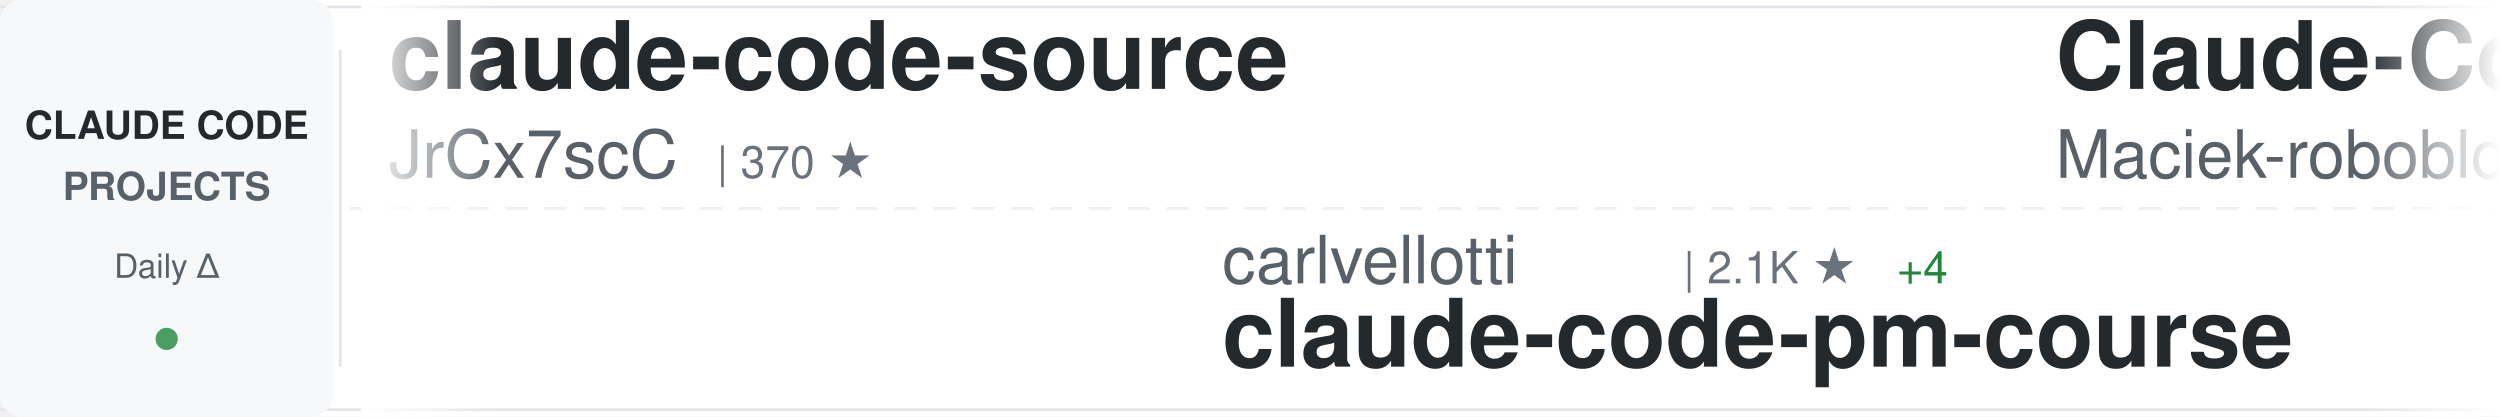
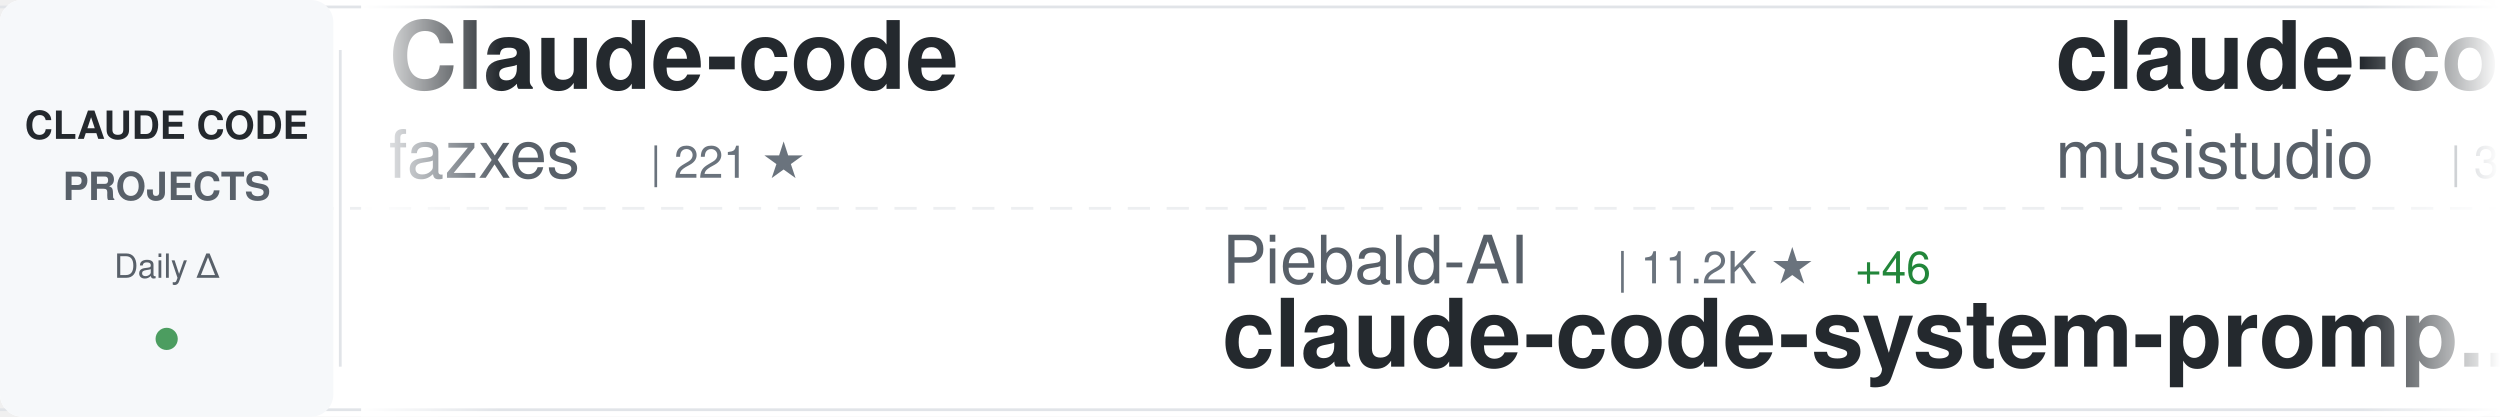
<svg xmlns="http://www.w3.org/2000/svg" width="900" height="150">
  <defs>
    <linearGradient id="awesomeLeftFade" x1="0%" y1="0%" x2="100%" y2="0%">
      <stop offset="0%" style="stop-color:#ffffff;stop-opacity:1" />
      <stop offset="100%" style="stop-color:#ffffff;stop-opacity:0" />
    </linearGradient>
    <linearGradient id="awesomeRightFade" x1="0%" y1="0%" x2="100%" y2="0%">
      <stop offset="0%" style="stop-color:#ffffff;stop-opacity:0" />
      <stop offset="100%" style="stop-color:#ffffff;stop-opacity:1" />
    </linearGradient>
  </defs>
  <rect width="900" height="150" fill="#ffffff" rx="8" />
  <rect x="0" y="2" width="900" height="1" fill="#e1e4e8" />
  <rect x="0" y="147" width="900" height="1" fill="#e1e4e8" />
  <line x1="0" y1="75" x2="900" y2="75" stroke="#e1e4e8" stroke-width="1" stroke-dasharray="8 6" opacity="0.6" />
  <rect x="0" y="0" width="120" height="150" fill="#f6f8fa" rx="8" />
  <text x="60" y="50" font-family="-apple-system, BlinkMacSystemFont, 'Segoe UI', Helvetica, Arial, sans-serif" font-size="14" font-weight="600" fill="#24292e" text-anchor="middle">CLAUDE CODE</text>
  <text x="60" y="72" font-family="-apple-system, BlinkMacSystemFont, 'Segoe UI', Helvetica, Arial, sans-serif" font-size="14" font-weight="600" fill="#586069" text-anchor="middle">PROJECTS</text>
  <text x="60" y="100" font-family="-apple-system, BlinkMacSystemFont, 'Segoe UI', Helvetica, Arial, sans-serif" font-size="12" font-weight="500" fill="#586069" text-anchor="middle">Daily Δ</text>
  <circle cx="60" cy="122" r="4" fill="#22863a" opacity="0.8" />
  <rect x="122" y="18" width="1" height="114" fill="#e1e4e8" />
  <clipPath id="awesomeTickerClip">
    <rect x="130" y="0" width="770" height="150" />
  </clipPath>
  <g clip-path="url(#awesomeTickerClip)">
    <g id="awesomeTickerItems">
      <animateTransform attributeName="transform" attributeType="XML" type="translate" from="0 0" to="-3000 0" dur="54s" repeatCount="indefinite" />
      <g transform="translate(0, 0)">
-         <text x="140" y="32" font-family="-apple-system, BlinkMacSystemFont, 'Segoe UI', Helvetica, Arial, sans-serif" font-size="34" font-weight="600" fill="#24292e">claude-code-source</text>
-         <text x="140" y="64" font-family="-apple-system, BlinkMacSystemFont, 'Segoe UI', Helvetica, Arial, sans-serif" font-size="24" font-weight="400" fill="#586069">JrCx7scC</text>
-         <text x="258" y="64" font-family="-apple-system, BlinkMacSystemFont, 'Segoe UI', Helvetica, Arial, sans-serif" font-size="16" font-weight="500" fill="#6a737d">| 370 ★</text>
+         <text x="140" y="32" font-family="-apple-system, BlinkMacSystemFont, 'Segoe UI', Helvetica, Arial, sans-serif" font-size="34" font-weight="600" fill="#24292e">Claude-code</text>
+         <text x="140" y="64" font-family="-apple-system, BlinkMacSystemFont, 'Segoe UI', Helvetica, Arial, sans-serif" font-size="24" font-weight="400" fill="#586069">fazxes</text>
+         <text x="234" y="64" font-family="-apple-system, BlinkMacSystemFont, 'Segoe UI', Helvetica, Arial, sans-serif" font-size="16" font-weight="500" fill="#6a737d">| 221 ★</text>
      </g>
      <g transform="translate(300, 0)">
-         <text x="140" y="102" font-family="-apple-system, BlinkMacSystemFont, 'Segoe UI', Helvetica, Arial, sans-serif" font-size="24" font-weight="400" fill="#586069">carlvellotti</text>
-         <text x="306" y="102" font-family="-apple-system, BlinkMacSystemFont, 'Segoe UI', Helvetica, Arial, sans-serif" font-size="16" font-weight="500" fill="#6a737d">| 2.1K ★</text>
-         <text x="383" y="102" font-family="-apple-system, BlinkMacSystemFont, 'Segoe UI', Helvetica, Arial, sans-serif" font-size="16" font-weight="500" fill="#22863a"> +4</text>
-         <text x="140" y="132" font-family="-apple-system, BlinkMacSystemFont, 'Segoe UI', Helvetica, Arial, sans-serif" font-size="34" font-weight="600" fill="#24292e">claude-code-pm-course</text>
+         <text x="140" y="102" font-family="-apple-system, BlinkMacSystemFont, 'Segoe UI', Helvetica, Arial, sans-serif" font-size="24" font-weight="400" fill="#586069">Piebald-AI</text>
+         <text x="282" y="102" font-family="-apple-system, BlinkMacSystemFont, 'Segoe UI', Helvetica, Arial, sans-serif" font-size="16" font-weight="500" fill="#6a737d">| 11.2K ★</text>
+         <text x="368" y="102" font-family="-apple-system, BlinkMacSystemFont, 'Segoe UI', Helvetica, Arial, sans-serif" font-size="16" font-weight="500" fill="#22863a"> +46</text>
+         <text x="140" y="132" font-family="-apple-system, BlinkMacSystemFont, 'Segoe UI', Helvetica, Arial, sans-serif" font-size="34" font-weight="600" fill="#24292e">claude-code-system-promp...</text>
      </g>
      <g transform="translate(600, 0)">
-         <text x="140" y="32" font-family="-apple-system, BlinkMacSystemFont, 'Segoe UI', Helvetica, Arial, sans-serif" font-size="34" font-weight="600" fill="#24292e">Claude-Code-Usage-Monito...</text>
-         <text x="140" y="64" font-family="-apple-system, BlinkMacSystemFont, 'Segoe UI', Helvetica, Arial, sans-serif" font-size="24" font-weight="400" fill="#586069">Maciek-roboblog</text>
-         <text x="342" y="64" font-family="-apple-system, BlinkMacSystemFont, 'Segoe UI', Helvetica, Arial, sans-serif" font-size="16" font-weight="500" fill="#6a737d">| 8.2K ★</text>
-         <text x="419" y="64" font-family="-apple-system, BlinkMacSystemFont, 'Segoe UI', Helvetica, Arial, sans-serif" font-size="16" font-weight="500" fill="#22863a"> +10</text>
+         <text x="140" y="32" font-family="-apple-system, BlinkMacSystemFont, 'Segoe UI', Helvetica, Arial, sans-serif" font-size="34" font-weight="600" fill="#24292e">claude-code-router</text>
+         <text x="140" y="64" font-family="-apple-system, BlinkMacSystemFont, 'Segoe UI', Helvetica, Arial, sans-serif" font-size="24" font-weight="400" fill="#586069">musistudio</text>
+         <text x="282" y="64" font-family="-apple-system, BlinkMacSystemFont, 'Segoe UI', Helvetica, Arial, sans-serif" font-size="16" font-weight="500" fill="#6a737d">| 35.0K ★</text>
+         <text x="368" y="64" font-family="-apple-system, BlinkMacSystemFont, 'Segoe UI', Helvetica, Arial, sans-serif" font-size="16" font-weight="500" fill="#22863a"> +36</text>
      </g>
      <g transform="translate(900, 0)">
-         <text x="140" y="102" font-family="-apple-system, BlinkMacSystemFont, 'Segoe UI', Helvetica, Arial, sans-serif" font-size="24" font-weight="400" fill="#586069">disler</text>
-         <text x="234" y="102" font-family="-apple-system, BlinkMacSystemFont, 'Segoe UI', Helvetica, Arial, sans-serif" font-size="16" font-weight="500" fill="#6a737d">| 1.4K ★</text>
-         <text x="311" y="102" font-family="-apple-system, BlinkMacSystemFont, 'Segoe UI', Helvetica, Arial, sans-serif" font-size="16" font-weight="500" fill="#22863a"> +4</text>
-         <text x="140" y="132" font-family="-apple-system, BlinkMacSystemFont, 'Segoe UI', Helvetica, Arial, sans-serif" font-size="34" font-weight="600" fill="#24292e">pi-vs-claude-code</text>
+         <text x="140" y="102" font-family="-apple-system, BlinkMacSystemFont, 'Segoe UI', Helvetica, Arial, sans-serif" font-size="24" font-weight="400" fill="#586069">Pimzino</text>
+         <text x="246" y="102" font-family="-apple-system, BlinkMacSystemFont, 'Segoe UI', Helvetica, Arial, sans-serif" font-size="16" font-weight="500" fill="#6a737d">| 3.8K ★</text>
+         <text x="323" y="102" font-family="-apple-system, BlinkMacSystemFont, 'Segoe UI', Helvetica, Arial, sans-serif" font-size="16" font-weight="500" fill="#22863a"> +2</text>
+         <text x="140" y="132" font-family="-apple-system, BlinkMacSystemFont, 'Segoe UI', Helvetica, Arial, sans-serif" font-size="34" font-weight="600" fill="#24292e">claude-code-spec-workflo...</text>
      </g>
      <g transform="translate(1200, 0)">
-         <text x="140" y="32" font-family="-apple-system, BlinkMacSystemFont, 'Segoe UI', Helvetica, Arial, sans-serif" font-size="34" font-weight="600" fill="#24292e">claude-code-system-promp...</text>
-         <text x="140" y="64" font-family="-apple-system, BlinkMacSystemFont, 'Segoe UI', Helvetica, Arial, sans-serif" font-size="24" font-weight="400" fill="#586069">Piebald-AI</text>
-         <text x="282" y="64" font-family="-apple-system, BlinkMacSystemFont, 'Segoe UI', Helvetica, Arial, sans-serif" font-size="16" font-weight="500" fill="#6a737d">| 11.1K ★</text>
-         <text x="368" y="64" font-family="-apple-system, BlinkMacSystemFont, 'Segoe UI', Helvetica, Arial, sans-serif" font-size="16" font-weight="500" fill="#22863a"> +53</text>
+         <text x="140" y="32" font-family="-apple-system, BlinkMacSystemFont, 'Segoe UI', Helvetica, Arial, sans-serif" font-size="34" font-weight="600" fill="#24292e">claude_codex_bridge</text>
+         <text x="140" y="64" font-family="-apple-system, BlinkMacSystemFont, 'Segoe UI', Helvetica, Arial, sans-serif" font-size="24" font-weight="400" fill="#586069">SeemSeam</text>
+         <text x="258" y="64" font-family="-apple-system, BlinkMacSystemFont, 'Segoe UI', Helvetica, Arial, sans-serif" font-size="16" font-weight="500" fill="#6a737d">| 3.0K ★</text>
+         <text x="335" y="64" font-family="-apple-system, BlinkMacSystemFont, 'Segoe UI', Helvetica, Arial, sans-serif" font-size="16" font-weight="500" fill="#22863a"> +17</text>
      </g>
      <g transform="translate(1500, 0)">
-         <text x="140" y="102" font-family="-apple-system, BlinkMacSystemFont, 'Segoe UI', Helvetica, Arial, sans-serif" font-size="24" font-weight="400" fill="#586069">jeremylongshore</text>
-         <text x="342" y="102" font-family="-apple-system, BlinkMacSystemFont, 'Segoe UI', Helvetica, Arial, sans-serif" font-size="16" font-weight="500" fill="#6a737d">| 2.4K ★</text>
-         <text x="419" y="102" font-family="-apple-system, BlinkMacSystemFont, 'Segoe UI', Helvetica, Arial, sans-serif" font-size="16" font-weight="500" fill="#22863a"> +6</text>
-         <text x="140" y="132" font-family="-apple-system, BlinkMacSystemFont, 'Segoe UI', Helvetica, Arial, sans-serif" font-size="34" font-weight="600" fill="#24292e">claude-code-plugins-plus...</text>
+         <text x="140" y="102" font-family="-apple-system, BlinkMacSystemFont, 'Segoe UI', Helvetica, Arial, sans-serif" font-size="24" font-weight="400" fill="#586069">liuup</text>
+         <text x="222" y="102" font-family="-apple-system, BlinkMacSystemFont, 'Segoe UI', Helvetica, Arial, sans-serif" font-size="16" font-weight="500" fill="#6a737d">| 3.2K ★</text>
+         <text x="299" y="102" font-family="-apple-system, BlinkMacSystemFont, 'Segoe UI', Helvetica, Arial, sans-serif" font-size="16" font-weight="500" fill="#22863a"> +19</text>
+         <text x="140" y="132" font-family="-apple-system, BlinkMacSystemFont, 'Segoe UI', Helvetica, Arial, sans-serif" font-size="34" font-weight="600" fill="#24292e">claude-code-analysis</text>
      </g>
      <g transform="translate(1800, 0)">
-         <text x="140" y="32" font-family="-apple-system, BlinkMacSystemFont, 'Segoe UI', Helvetica, Arial, sans-serif" font-size="34" font-weight="600" fill="#24292e">claude-code-cli</text>
-         <text x="140" y="64" font-family="-apple-system, BlinkMacSystemFont, 'Segoe UI', Helvetica, Arial, sans-serif" font-size="24" font-weight="400" fill="#586069">huangserva</text>
-         <text x="282" y="64" font-family="-apple-system, BlinkMacSystemFont, 'Segoe UI', Helvetica, Arial, sans-serif" font-size="16" font-weight="500" fill="#6a737d">| 604 ★</text>
+         <text x="140" y="32" font-family="-apple-system, BlinkMacSystemFont, 'Segoe UI', Helvetica, Arial, sans-serif" font-size="34" font-weight="600" fill="#24292e">claude-code-proxy</text>
+         <text x="140" y="64" font-family="-apple-system, BlinkMacSystemFont, 'Segoe UI', Helvetica, Arial, sans-serif" font-size="24" font-weight="400" fill="#586069">1rgs</text>
+         <text x="210" y="64" font-family="-apple-system, BlinkMacSystemFont, 'Segoe UI', Helvetica, Arial, sans-serif" font-size="16" font-weight="500" fill="#6a737d">| 3.6K ★</text>
+         <text x="287" y="64" font-family="-apple-system, BlinkMacSystemFont, 'Segoe UI', Helvetica, Arial, sans-serif" font-size="16" font-weight="500" fill="#22863a"> +1</text>
      </g>
      <g transform="translate(2100, 0)">
-         <text x="140" y="102" font-family="-apple-system, BlinkMacSystemFont, 'Segoe UI', Helvetica, Arial, sans-serif" font-size="24" font-weight="400" fill="#586069">Njengah</text>
-         <text x="246" y="102" font-family="-apple-system, BlinkMacSystemFont, 'Segoe UI', Helvetica, Arial, sans-serif" font-size="16" font-weight="500" fill="#6a737d">| 1.8K ★</text>
-         <text x="140" y="132" font-family="-apple-system, BlinkMacSystemFont, 'Segoe UI', Helvetica, Arial, sans-serif" font-size="34" font-weight="600" fill="#24292e">claude-code-cheat-sheet</text>
+         <text x="140" y="102" font-family="-apple-system, BlinkMacSystemFont, 'Segoe UI', Helvetica, Arial, sans-serif" font-size="24" font-weight="400" fill="#586069">anthropics</text>
+         <text x="282" y="102" font-family="-apple-system, BlinkMacSystemFont, 'Segoe UI', Helvetica, Arial, sans-serif" font-size="16" font-weight="500" fill="#6a737d">| 5.3K ★</text>
+         <text x="359" y="102" font-family="-apple-system, BlinkMacSystemFont, 'Segoe UI', Helvetica, Arial, sans-serif" font-size="16" font-weight="500" fill="#22863a"> +10</text>
+         <text x="140" y="132" font-family="-apple-system, BlinkMacSystemFont, 'Segoe UI', Helvetica, Arial, sans-serif" font-size="34" font-weight="600" fill="#24292e">claude-code-security-rev...</text>
      </g>
      <g transform="translate(2400, 0)">
-         <text x="140" y="32" font-family="-apple-system, BlinkMacSystemFont, 'Segoe UI', Helvetica, Arial, sans-serif" font-size="34" font-weight="600" fill="#24292e">claude-code-tips</text>
-         <text x="140" y="64" font-family="-apple-system, BlinkMacSystemFont, 'Segoe UI', Helvetica, Arial, sans-serif" font-size="24" font-weight="400" fill="#586069">ykdojo</text>
-         <text x="234" y="64" font-family="-apple-system, BlinkMacSystemFont, 'Segoe UI', Helvetica, Arial, sans-serif" font-size="16" font-weight="500" fill="#6a737d">| 8.8K ★</text>
-         <text x="311" y="64" font-family="-apple-system, BlinkMacSystemFont, 'Segoe UI', Helvetica, Arial, sans-serif" font-size="16" font-weight="500" fill="#22863a"> +41</text>
+         <text x="140" y="32" font-family="-apple-system, BlinkMacSystemFont, 'Segoe UI', Helvetica, Arial, sans-serif" font-size="34" font-weight="600" fill="#24292e">claude-code-settings</text>
+         <text x="140" y="64" font-family="-apple-system, BlinkMacSystemFont, 'Segoe UI', Helvetica, Arial, sans-serif" font-size="24" font-weight="400" fill="#586069">feiskyer</text>
+         <text x="258" y="64" font-family="-apple-system, BlinkMacSystemFont, 'Segoe UI', Helvetica, Arial, sans-serif" font-size="16" font-weight="500" fill="#6a737d">| 1.6K ★</text>
+         <text x="335" y="64" font-family="-apple-system, BlinkMacSystemFont, 'Segoe UI', Helvetica, Arial, sans-serif" font-size="16" font-weight="500" fill="#22863a"> +1</text>
      </g>
      <g transform="translate(2700, 0)">
-         <text x="140" y="102" font-family="-apple-system, BlinkMacSystemFont, 'Segoe UI', Helvetica, Arial, sans-serif" font-size="24" font-weight="400" fill="#586069">Chachamaru127</text>
-         <text x="318" y="102" font-family="-apple-system, BlinkMacSystemFont, 'Segoe UI', Helvetica, Arial, sans-serif" font-size="16" font-weight="500" fill="#6a737d">| 2.8K ★</text>
-         <text x="395" y="102" font-family="-apple-system, BlinkMacSystemFont, 'Segoe UI', Helvetica, Arial, sans-serif" font-size="16" font-weight="500" fill="#22863a"> +17</text>
-         <text x="140" y="132" font-family="-apple-system, BlinkMacSystemFont, 'Segoe UI', Helvetica, Arial, sans-serif" font-size="34" font-weight="600" fill="#24292e">claude-code-harness</text>
+         <text x="140" y="102" font-family="-apple-system, BlinkMacSystemFont, 'Segoe UI', Helvetica, Arial, sans-serif" font-size="24" font-weight="400" fill="#586069">shareAI-lab</text>
+         <text x="294" y="102" font-family="-apple-system, BlinkMacSystemFont, 'Segoe UI', Helvetica, Arial, sans-serif" font-size="16" font-weight="500" fill="#6a737d">| 67.0K ★</text>
+         <text x="380" y="102" font-family="-apple-system, BlinkMacSystemFont, 'Segoe UI', Helvetica, Arial, sans-serif" font-size="16" font-weight="500" fill="#22863a"> +290</text>
+         <text x="140" y="132" font-family="-apple-system, BlinkMacSystemFont, 'Segoe UI', Helvetica, Arial, sans-serif" font-size="34" font-weight="600" fill="#24292e">learn-claude-code</text>
      </g>
      <g transform="translate(3000, 0)">
-         <text x="140" y="32" font-family="-apple-system, BlinkMacSystemFont, 'Segoe UI', Helvetica, Arial, sans-serif" font-size="34" font-weight="600" fill="#24292e">claude-code-source</text>
-         <text x="140" y="64" font-family="-apple-system, BlinkMacSystemFont, 'Segoe UI', Helvetica, Arial, sans-serif" font-size="24" font-weight="400" fill="#586069">JrCx7scC</text>
-         <text x="258" y="64" font-family="-apple-system, BlinkMacSystemFont, 'Segoe UI', Helvetica, Arial, sans-serif" font-size="16" font-weight="500" fill="#6a737d">| 370 ★</text>
+         <text x="140" y="32" font-family="-apple-system, BlinkMacSystemFont, 'Segoe UI', Helvetica, Arial, sans-serif" font-size="34" font-weight="600" fill="#24292e">Claude-code</text>
+         <text x="140" y="64" font-family="-apple-system, BlinkMacSystemFont, 'Segoe UI', Helvetica, Arial, sans-serif" font-size="24" font-weight="400" fill="#586069">fazxes</text>
+         <text x="234" y="64" font-family="-apple-system, BlinkMacSystemFont, 'Segoe UI', Helvetica, Arial, sans-serif" font-size="16" font-weight="500" fill="#6a737d">| 221 ★</text>
      </g>
      <g transform="translate(3300, 0)">
-         <text x="140" y="102" font-family="-apple-system, BlinkMacSystemFont, 'Segoe UI', Helvetica, Arial, sans-serif" font-size="24" font-weight="400" fill="#586069">carlvellotti</text>
-         <text x="306" y="102" font-family="-apple-system, BlinkMacSystemFont, 'Segoe UI', Helvetica, Arial, sans-serif" font-size="16" font-weight="500" fill="#6a737d">| 2.1K ★</text>
-         <text x="383" y="102" font-family="-apple-system, BlinkMacSystemFont, 'Segoe UI', Helvetica, Arial, sans-serif" font-size="16" font-weight="500" fill="#22863a"> +4</text>
-         <text x="140" y="132" font-family="-apple-system, BlinkMacSystemFont, 'Segoe UI', Helvetica, Arial, sans-serif" font-size="34" font-weight="600" fill="#24292e">claude-code-pm-course</text>
+         <text x="140" y="102" font-family="-apple-system, BlinkMacSystemFont, 'Segoe UI', Helvetica, Arial, sans-serif" font-size="24" font-weight="400" fill="#586069">Piebald-AI</text>
+         <text x="282" y="102" font-family="-apple-system, BlinkMacSystemFont, 'Segoe UI', Helvetica, Arial, sans-serif" font-size="16" font-weight="500" fill="#6a737d">| 11.2K ★</text>
+         <text x="368" y="102" font-family="-apple-system, BlinkMacSystemFont, 'Segoe UI', Helvetica, Arial, sans-serif" font-size="16" font-weight="500" fill="#22863a"> +46</text>
+         <text x="140" y="132" font-family="-apple-system, BlinkMacSystemFont, 'Segoe UI', Helvetica, Arial, sans-serif" font-size="34" font-weight="600" fill="#24292e">claude-code-system-promp...</text>
      </g>
      <g transform="translate(3600, 0)">
-         <text x="140" y="32" font-family="-apple-system, BlinkMacSystemFont, 'Segoe UI', Helvetica, Arial, sans-serif" font-size="34" font-weight="600" fill="#24292e">Claude-Code-Usage-Monito...</text>
-         <text x="140" y="64" font-family="-apple-system, BlinkMacSystemFont, 'Segoe UI', Helvetica, Arial, sans-serif" font-size="24" font-weight="400" fill="#586069">Maciek-roboblog</text>
-         <text x="342" y="64" font-family="-apple-system, BlinkMacSystemFont, 'Segoe UI', Helvetica, Arial, sans-serif" font-size="16" font-weight="500" fill="#6a737d">| 8.2K ★</text>
-         <text x="419" y="64" font-family="-apple-system, BlinkMacSystemFont, 'Segoe UI', Helvetica, Arial, sans-serif" font-size="16" font-weight="500" fill="#22863a"> +10</text>
+         <text x="140" y="32" font-family="-apple-system, BlinkMacSystemFont, 'Segoe UI', Helvetica, Arial, sans-serif" font-size="34" font-weight="600" fill="#24292e">claude-code-router</text>
+         <text x="140" y="64" font-family="-apple-system, BlinkMacSystemFont, 'Segoe UI', Helvetica, Arial, sans-serif" font-size="24" font-weight="400" fill="#586069">musistudio</text>
+         <text x="282" y="64" font-family="-apple-system, BlinkMacSystemFont, 'Segoe UI', Helvetica, Arial, sans-serif" font-size="16" font-weight="500" fill="#6a737d">| 35.0K ★</text>
+         <text x="368" y="64" font-family="-apple-system, BlinkMacSystemFont, 'Segoe UI', Helvetica, Arial, sans-serif" font-size="16" font-weight="500" fill="#22863a"> +36</text>
      </g>
      <g transform="translate(3900, 0)">
-         <text x="140" y="102" font-family="-apple-system, BlinkMacSystemFont, 'Segoe UI', Helvetica, Arial, sans-serif" font-size="24" font-weight="400" fill="#586069">disler</text>
-         <text x="234" y="102" font-family="-apple-system, BlinkMacSystemFont, 'Segoe UI', Helvetica, Arial, sans-serif" font-size="16" font-weight="500" fill="#6a737d">| 1.4K ★</text>
-         <text x="311" y="102" font-family="-apple-system, BlinkMacSystemFont, 'Segoe UI', Helvetica, Arial, sans-serif" font-size="16" font-weight="500" fill="#22863a"> +4</text>
-         <text x="140" y="132" font-family="-apple-system, BlinkMacSystemFont, 'Segoe UI', Helvetica, Arial, sans-serif" font-size="34" font-weight="600" fill="#24292e">pi-vs-claude-code</text>
+         <text x="140" y="102" font-family="-apple-system, BlinkMacSystemFont, 'Segoe UI', Helvetica, Arial, sans-serif" font-size="24" font-weight="400" fill="#586069">Pimzino</text>
+         <text x="246" y="102" font-family="-apple-system, BlinkMacSystemFont, 'Segoe UI', Helvetica, Arial, sans-serif" font-size="16" font-weight="500" fill="#6a737d">| 3.8K ★</text>
+         <text x="323" y="102" font-family="-apple-system, BlinkMacSystemFont, 'Segoe UI', Helvetica, Arial, sans-serif" font-size="16" font-weight="500" fill="#22863a"> +2</text>
+         <text x="140" y="132" font-family="-apple-system, BlinkMacSystemFont, 'Segoe UI', Helvetica, Arial, sans-serif" font-size="34" font-weight="600" fill="#24292e">claude-code-spec-workflo...</text>
      </g>
    </g>
  </g>
  <rect x="130" y="0" width="50" height="150" fill="url(#awesomeLeftFade)" />
  <rect x="850" y="0" width="50" height="150" fill="url(#awesomeRightFade)" />
</svg>
